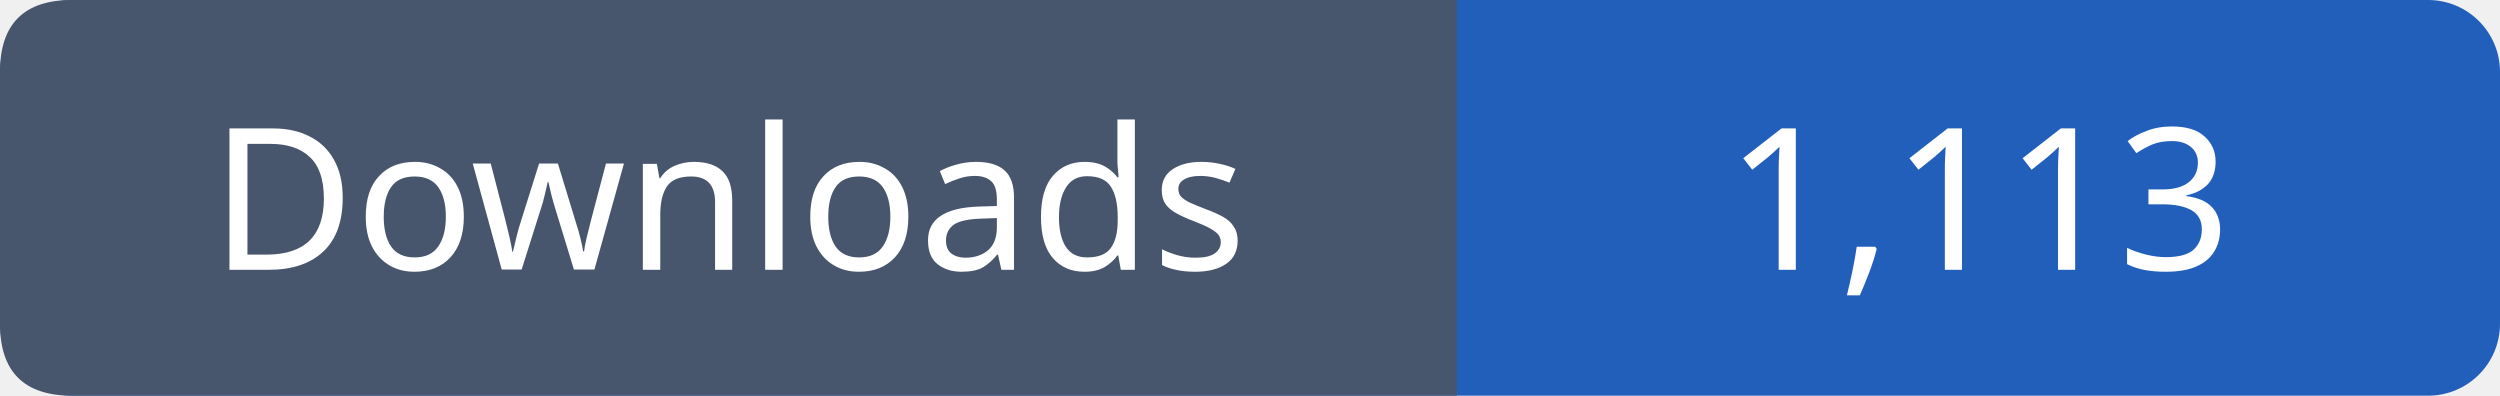
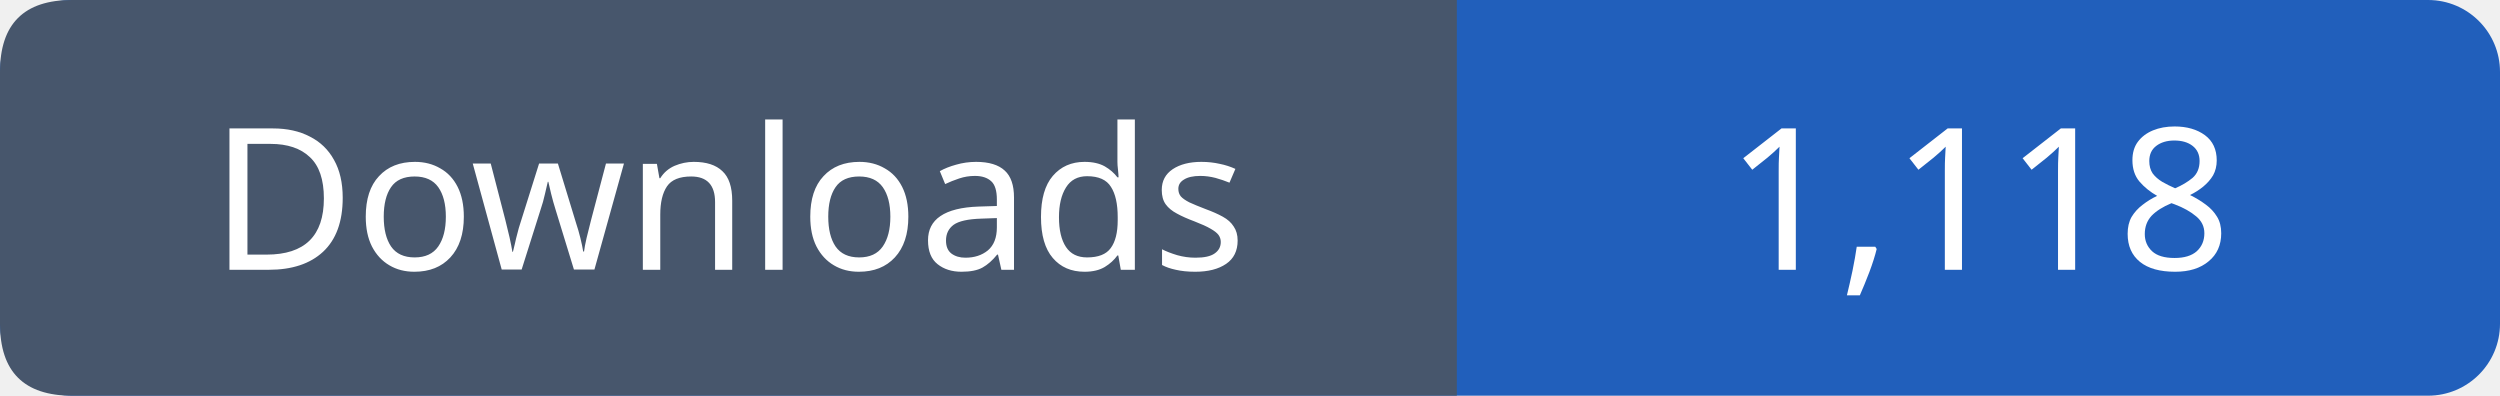
- <svg xmlns="http://www.w3.org/2000/svg" width="139" height="22" viewBox="0 0 139 22" role="img" aria-label="Downloads: 1,113">
+ <svg xmlns="http://www.w3.org/2000/svg" width="139" height="22" viewBox="0 0 139 22" role="img" aria-label="Downloads: 1,118">
  <rect width="139" height="22" rx="4" fill="#215fbb" />
  <path fill="#47566c" d="M4 0h77v22H4q-4 0-4-4V4q0-4 4-4" />
  <g font-family="Verdana,sans-serif" font-size="11" fill="white" text-anchor="middle">
    <text x="40.5" y="15">Downloads</text>
-     <text x="110.0" y="15">1,113</text>
+     <text x="110.0" y="15">1,118</text>
  </g>
</svg>
